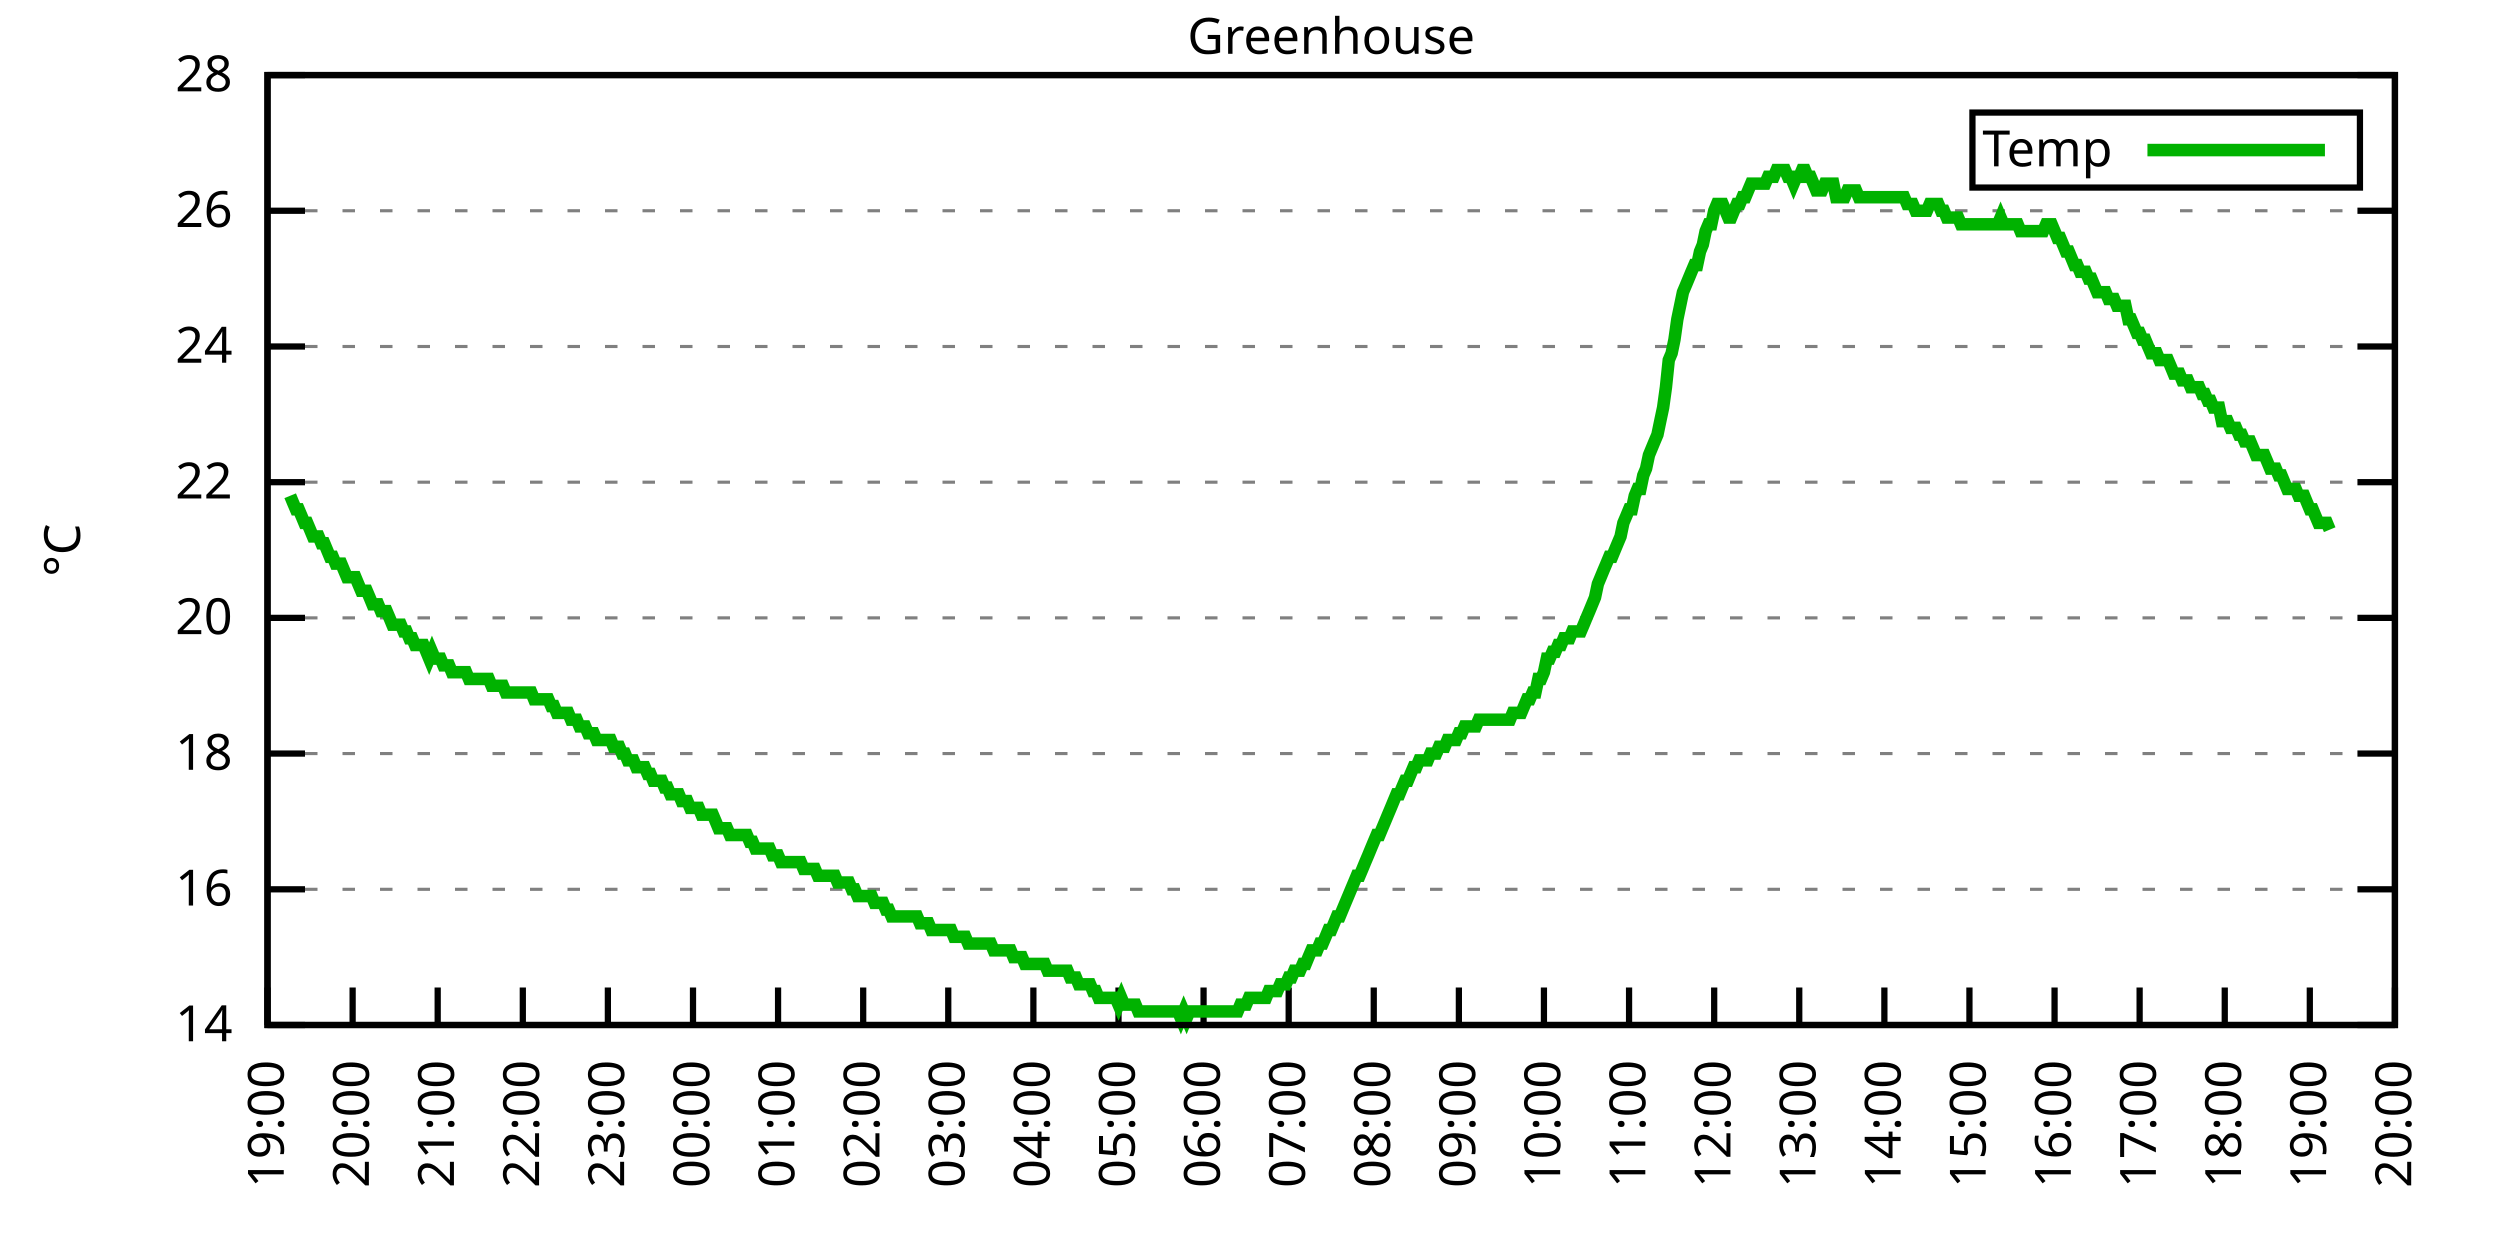
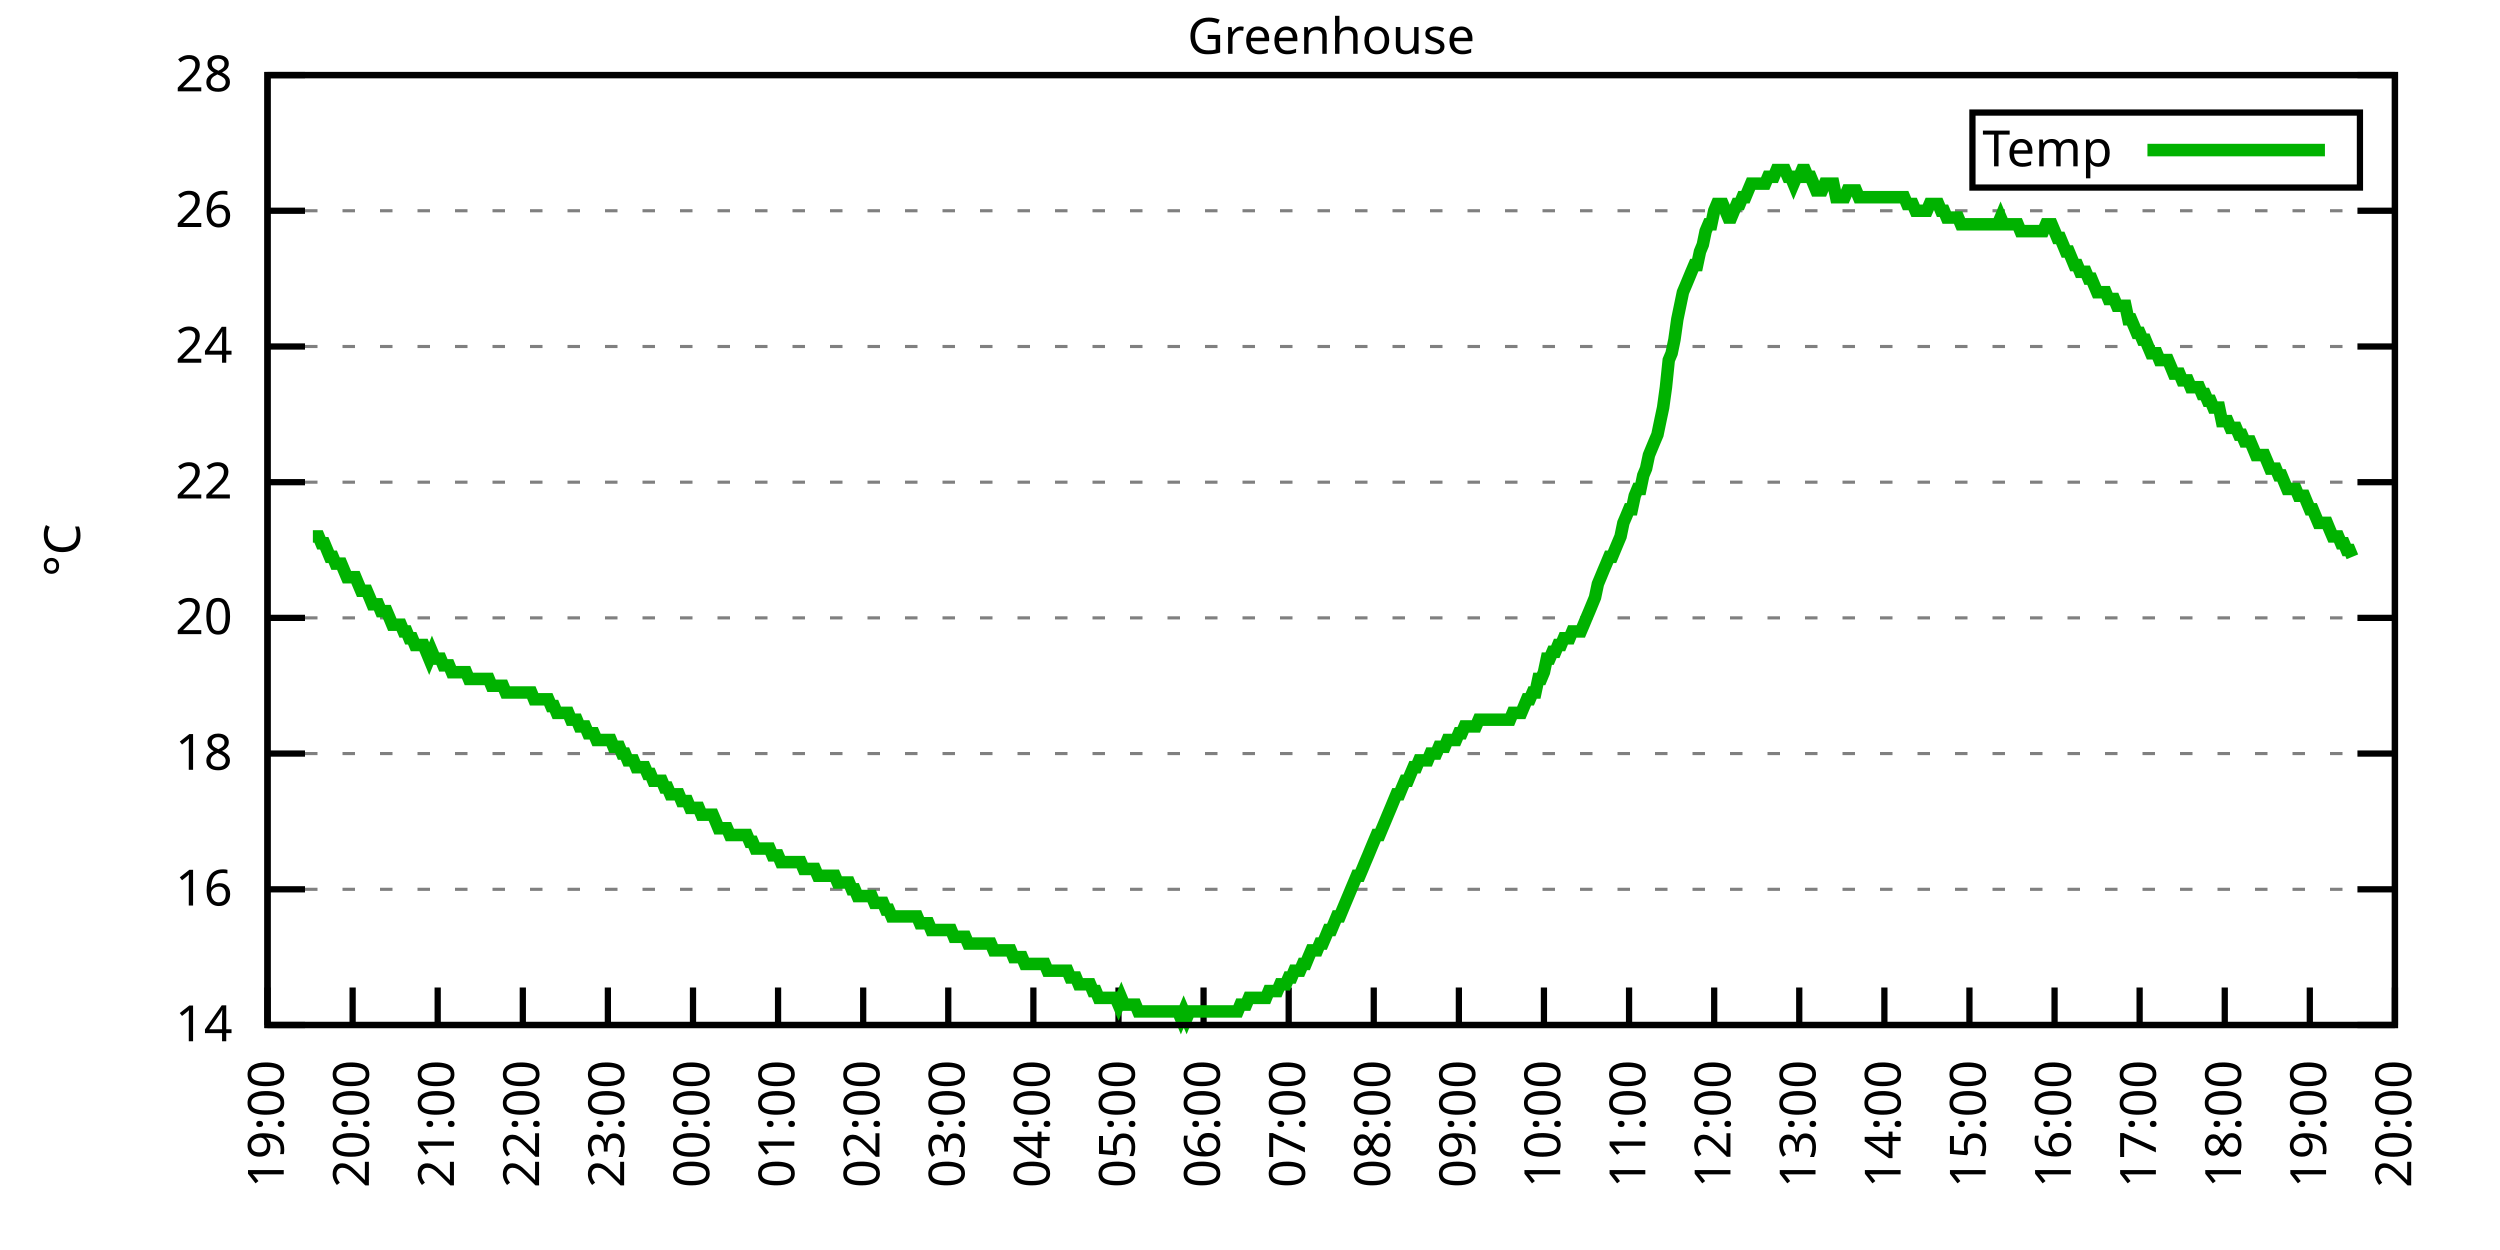
<svg xmlns="http://www.w3.org/2000/svg" xmlns:xlink="http://www.w3.org/1999/xlink" width="400" height="200" viewBox="0 0 400 200">
  <g id="gnuplot_canvas">
    <rect x="0" y="0" width="400" height="200" fill="none" />
    <defs>
      <circle id="gpDot" r="0.5" stroke-width="0.5" stroke="currentColor" />
      <path id="gpPt0" stroke-width="0.333" stroke="currentColor" d="M-1,0 h2 M0,-1 v2" />
      <path id="gpPt1" stroke-width="0.333" stroke="currentColor" d="M-1,-1 L1,1 M1,-1 L-1,1" />
      <path id="gpPt2" stroke-width="0.333" stroke="currentColor" d="M-1,0 L1,0 M0,-1 L0,1 M-1,-1 L1,1 M-1,1 L1,-1" />
      <rect id="gpPt3" stroke-width="0.333" stroke="currentColor" x="-1" y="-1" width="2" height="2" />
      <rect id="gpPt4" stroke-width="0.333" stroke="currentColor" fill="currentColor" x="-1" y="-1" width="2" height="2" />
      <circle id="gpPt5" stroke-width="0.333" stroke="currentColor" cx="0" cy="0" r="1" />
      <use xlink:href="#gpPt5" id="gpPt6" fill="currentColor" stroke="none" />
      <path id="gpPt7" stroke-width="0.333" stroke="currentColor" d="M0,-1.33 L-1.33,0.67 L1.33,0.67 z" />
      <use xlink:href="#gpPt7" id="gpPt8" fill="currentColor" stroke="none" />
      <use xlink:href="#gpPt7" id="gpPt9" stroke="currentColor" transform="rotate(180)" />
      <use xlink:href="#gpPt9" id="gpPt10" fill="currentColor" stroke="none" />
      <use xlink:href="#gpPt3" id="gpPt11" stroke="currentColor" transform="rotate(45)" />
      <use xlink:href="#gpPt11" id="gpPt12" fill="currentColor" stroke="none" />
      <path id="gpPt13" stroke-width="0.333" stroke="currentColor" d="M0,1.330 L1.265,0.411 L0.782,-1.067 L-0.782,-1.076 L-1.265,0.411 z" />
      <use xlink:href="#gpPt13" id="gpPt14" fill="currentColor" stroke="none" />
      <filter id="textbox" filterUnits="objectBoundingBox" x="0" y="0" height="1" width="1">
        <feFlood flood-color="white" flood-opacity="1" result="bgnd" />
        <feComposite in="SourceGraphic" in2="bgnd" operator="atop" />
      </filter>
      <filter id="greybox" filterUnits="objectBoundingBox" x="0" y="0" height="1" width="1">
        <feFlood flood-color="lightgrey" flood-opacity="1" result="grey" />
        <feComposite in="SourceGraphic" in2="grey" operator="atop" />
      </filter>
    </defs>
    <g fill="none" color="white" stroke="currentColor" stroke-width="1.00" stroke-linecap="butt" stroke-linejoin="miter">
</g>
    <g fill="none" color="black" stroke="currentColor" stroke-width="1.00" stroke-linecap="butt" stroke-linejoin="miter">
      <g stroke="none" shape-rendering="crispEdges">
        <polygon fill="rgb(255, 255, 255)" points="42.80,164.00 383.18,164.00 383.18,12.02 42.80,12.02 " />
      </g>
    </g>
    <g fill="none" color="black" stroke="currentColor" stroke-width="1.00" stroke-linecap="butt" stroke-linejoin="miter">
</g>
    <g fill="none" color="black" stroke="black" stroke-width="0.50" stroke-linecap="butt" stroke-linejoin="miter">
</g>
    <g fill="none" color="gray" stroke="currentColor" stroke-width="0.50" stroke-linecap="butt" stroke-linejoin="miter">
      <path stroke="gray" stroke-dasharray="2,4" class="gridline" d="M42.80,164.00 L383.19,164.00  " />
    </g>
    <g fill="none" color="gray" stroke="gray" stroke-width="1.00" stroke-linecap="butt" stroke-linejoin="miter">
</g>
    <g fill="none" color="black" stroke="currentColor" stroke-width="1.00" stroke-linecap="butt" stroke-linejoin="miter">
      <path stroke="black" d="M42.80,164.00 L48.80,164.00 M383.19,164.00 L377.19,164.00  " />
      <g transform="translate(37.20,166.60)" stroke="none" fill="black" font-family="Sans" font-size="8.00" text-anchor="end">
        <text>
          <tspan font-family="Sans"> 14</tspan>
        </text>
      </g>
    </g>
    <g fill="none" color="black" stroke="currentColor" stroke-width="1.00" stroke-linecap="butt" stroke-linejoin="miter">
</g>
    <g fill="none" color="black" stroke="black" stroke-width="0.50" stroke-linecap="butt" stroke-linejoin="miter">
</g>
    <g fill="none" color="gray" stroke="currentColor" stroke-width="0.50" stroke-linecap="butt" stroke-linejoin="miter">
      <path stroke="gray" stroke-dasharray="2,4" class="gridline" d="M42.80,142.29 L383.19,142.29  " />
    </g>
    <g fill="none" color="gray" stroke="gray" stroke-width="1.00" stroke-linecap="butt" stroke-linejoin="miter">
</g>
    <g fill="none" color="black" stroke="currentColor" stroke-width="1.00" stroke-linecap="butt" stroke-linejoin="miter">
      <path stroke="black" d="M42.80,142.29 L48.80,142.29 M383.19,142.29 L377.19,142.29  " />
      <g transform="translate(37.20,144.89)" stroke="none" fill="black" font-family="Sans" font-size="8.00" text-anchor="end">
        <text>
          <tspan font-family="Sans"> 16</tspan>
        </text>
      </g>
    </g>
    <g fill="none" color="black" stroke="currentColor" stroke-width="1.00" stroke-linecap="butt" stroke-linejoin="miter">
</g>
    <g fill="none" color="black" stroke="black" stroke-width="0.50" stroke-linecap="butt" stroke-linejoin="miter">
</g>
    <g fill="none" color="gray" stroke="currentColor" stroke-width="0.50" stroke-linecap="butt" stroke-linejoin="miter">
      <path stroke="gray" stroke-dasharray="2,4" class="gridline" d="M42.80,120.57 L383.19,120.57  " />
    </g>
    <g fill="none" color="gray" stroke="gray" stroke-width="1.00" stroke-linecap="butt" stroke-linejoin="miter">
</g>
    <g fill="none" color="black" stroke="currentColor" stroke-width="1.00" stroke-linecap="butt" stroke-linejoin="miter">
      <path stroke="black" d="M42.80,120.57 L48.80,120.57 M383.19,120.57 L377.19,120.57  " />
      <g transform="translate(37.20,123.17)" stroke="none" fill="black" font-family="Sans" font-size="8.00" text-anchor="end">
        <text>
          <tspan font-family="Sans"> 18</tspan>
        </text>
      </g>
    </g>
    <g fill="none" color="black" stroke="currentColor" stroke-width="1.00" stroke-linecap="butt" stroke-linejoin="miter">
</g>
    <g fill="none" color="black" stroke="black" stroke-width="0.50" stroke-linecap="butt" stroke-linejoin="miter">
</g>
    <g fill="none" color="gray" stroke="currentColor" stroke-width="0.50" stroke-linecap="butt" stroke-linejoin="miter">
      <path stroke="gray" stroke-dasharray="2,4" class="gridline" d="M42.80,98.86 L383.19,98.86  " />
    </g>
    <g fill="none" color="gray" stroke="gray" stroke-width="1.00" stroke-linecap="butt" stroke-linejoin="miter">
</g>
    <g fill="none" color="black" stroke="currentColor" stroke-width="1.00" stroke-linecap="butt" stroke-linejoin="miter">
      <path stroke="black" d="M42.80,98.86 L48.80,98.86 M383.19,98.86 L377.19,98.86  " />
      <g transform="translate(37.20,101.46)" stroke="none" fill="black" font-family="Sans" font-size="8.00" text-anchor="end">
        <text>
          <tspan font-family="Sans"> 20</tspan>
        </text>
      </g>
    </g>
    <g fill="none" color="black" stroke="currentColor" stroke-width="1.00" stroke-linecap="butt" stroke-linejoin="miter">
</g>
    <g fill="none" color="black" stroke="black" stroke-width="0.50" stroke-linecap="butt" stroke-linejoin="miter">
</g>
    <g fill="none" color="gray" stroke="currentColor" stroke-width="0.50" stroke-linecap="butt" stroke-linejoin="miter">
      <path stroke="gray" stroke-dasharray="2,4" class="gridline" d="M42.80,77.15 L383.19,77.15  " />
    </g>
    <g fill="none" color="gray" stroke="gray" stroke-width="1.00" stroke-linecap="butt" stroke-linejoin="miter">
</g>
    <g fill="none" color="black" stroke="currentColor" stroke-width="1.00" stroke-linecap="butt" stroke-linejoin="miter">
      <path stroke="black" d="M42.80,77.15 L48.80,77.15 M383.19,77.15 L377.19,77.15  " />
      <g transform="translate(37.20,79.75)" stroke="none" fill="black" font-family="Sans" font-size="8.00" text-anchor="end">
        <text>
          <tspan font-family="Sans"> 22</tspan>
        </text>
      </g>
    </g>
    <g fill="none" color="black" stroke="currentColor" stroke-width="1.00" stroke-linecap="butt" stroke-linejoin="miter">
</g>
    <g fill="none" color="black" stroke="black" stroke-width="0.50" stroke-linecap="butt" stroke-linejoin="miter">
</g>
    <g fill="none" color="gray" stroke="currentColor" stroke-width="0.50" stroke-linecap="butt" stroke-linejoin="miter">
      <path stroke="gray" stroke-dasharray="2,4" class="gridline" d="M42.80,55.44 L383.19,55.44  " />
    </g>
    <g fill="none" color="gray" stroke="gray" stroke-width="1.00" stroke-linecap="butt" stroke-linejoin="miter">
</g>
    <g fill="none" color="black" stroke="currentColor" stroke-width="1.00" stroke-linecap="butt" stroke-linejoin="miter">
      <path stroke="black" d="M42.80,55.44 L48.80,55.44 M383.19,55.44 L377.19,55.44  " />
      <g transform="translate(37.20,58.04)" stroke="none" fill="black" font-family="Sans" font-size="8.00" text-anchor="end">
        <text>
          <tspan font-family="Sans"> 24</tspan>
        </text>
      </g>
    </g>
    <g fill="none" color="black" stroke="currentColor" stroke-width="1.00" stroke-linecap="butt" stroke-linejoin="miter">
</g>
    <g fill="none" color="black" stroke="black" stroke-width="0.50" stroke-linecap="butt" stroke-linejoin="miter">
</g>
    <g fill="none" color="gray" stroke="currentColor" stroke-width="0.50" stroke-linecap="butt" stroke-linejoin="miter">
      <path stroke="gray" stroke-dasharray="2,4" class="gridline" d="M42.80,33.72 L383.19,33.72  " />
    </g>
    <g fill="none" color="gray" stroke="gray" stroke-width="1.00" stroke-linecap="butt" stroke-linejoin="miter">
</g>
    <g fill="none" color="black" stroke="currentColor" stroke-width="1.00" stroke-linecap="butt" stroke-linejoin="miter">
      <path stroke="black" d="M42.80,33.72 L48.80,33.72 M383.19,33.72 L377.19,33.72  " />
      <g transform="translate(37.20,36.32)" stroke="none" fill="black" font-family="Sans" font-size="8.00" text-anchor="end">
        <text>
          <tspan font-family="Sans"> 26</tspan>
        </text>
      </g>
    </g>
    <g fill="none" color="black" stroke="currentColor" stroke-width="1.00" stroke-linecap="butt" stroke-linejoin="miter">
</g>
    <g fill="none" color="black" stroke="black" stroke-width="0.50" stroke-linecap="butt" stroke-linejoin="miter">
</g>
    <g fill="none" color="gray" stroke="currentColor" stroke-width="0.50" stroke-linecap="butt" stroke-linejoin="miter">
      <path stroke="gray" stroke-dasharray="2,4" class="gridline" d="M42.80,12.01 L383.19,12.01  " />
    </g>
    <g fill="none" color="gray" stroke="gray" stroke-width="1.00" stroke-linecap="butt" stroke-linejoin="miter">
</g>
    <g fill="none" color="black" stroke="currentColor" stroke-width="1.00" stroke-linecap="butt" stroke-linejoin="miter">
      <path stroke="black" d="M42.80,12.01 L48.80,12.01 M383.19,12.01 L377.19,12.01  " />
      <g transform="translate(37.20,14.61)" stroke="none" fill="black" font-family="Sans" font-size="8.00" text-anchor="end">
        <text>
          <tspan font-family="Sans"> 28</tspan>
        </text>
      </g>
    </g>
    <g fill="none" color="black" stroke="currentColor" stroke-width="1.00" stroke-linecap="butt" stroke-linejoin="miter">
      <path stroke="black" d="M42.80,164.00 L42.80,158.00  " />
      <g transform="translate(45.40,169.60) rotate(270.00)" stroke="none" fill="black" font-family="Sans" font-size="8.00" text-anchor="end">
        <text>
          <tspan font-family="Sans">19:00</tspan>
        </text>
      </g>
    </g>
    <g fill="none" color="black" stroke="currentColor" stroke-width="1.00" stroke-linecap="butt" stroke-linejoin="miter">
      <path stroke="black" d="M56.42,164.00 L56.42,158.00  " />
      <g transform="translate(59.02,169.60) rotate(270.00)" stroke="none" fill="black" font-family="Sans" font-size="8.00" text-anchor="end">
        <text>
          <tspan font-family="Sans">20:00</tspan>
        </text>
      </g>
    </g>
    <g fill="none" color="black" stroke="currentColor" stroke-width="1.00" stroke-linecap="butt" stroke-linejoin="miter">
      <path stroke="black" d="M70.03,164.00 L70.03,158.00  " />
      <g transform="translate(72.63,169.60) rotate(270.00)" stroke="none" fill="black" font-family="Sans" font-size="8.00" text-anchor="end">
        <text>
          <tspan font-family="Sans">21:00</tspan>
        </text>
      </g>
    </g>
    <g fill="none" color="black" stroke="currentColor" stroke-width="1.00" stroke-linecap="butt" stroke-linejoin="miter">
      <path stroke="black" d="M83.65,164.00 L83.65,158.00  " />
      <g transform="translate(86.25,169.60) rotate(270.00)" stroke="none" fill="black" font-family="Sans" font-size="8.00" text-anchor="end">
        <text>
          <tspan font-family="Sans">22:00</tspan>
        </text>
      </g>
    </g>
    <g fill="none" color="black" stroke="currentColor" stroke-width="1.00" stroke-linecap="butt" stroke-linejoin="miter">
      <path stroke="black" d="M97.26,164.00 L97.26,158.00  " />
      <g transform="translate(99.86,169.60) rotate(270.00)" stroke="none" fill="black" font-family="Sans" font-size="8.00" text-anchor="end">
        <text>
          <tspan font-family="Sans">23:00</tspan>
        </text>
      </g>
    </g>
    <g fill="none" color="black" stroke="currentColor" stroke-width="1.00" stroke-linecap="butt" stroke-linejoin="miter">
      <path stroke="black" d="M110.88,164.00 L110.88,158.00  " />
      <g transform="translate(113.48,169.60) rotate(270.00)" stroke="none" fill="black" font-family="Sans" font-size="8.00" text-anchor="end">
        <text>
          <tspan font-family="Sans">00:00</tspan>
        </text>
      </g>
    </g>
    <g fill="none" color="black" stroke="currentColor" stroke-width="1.00" stroke-linecap="butt" stroke-linejoin="miter">
      <path stroke="black" d="M124.49,164.00 L124.49,158.00  " />
      <g transform="translate(127.09,169.60) rotate(270.00)" stroke="none" fill="black" font-family="Sans" font-size="8.00" text-anchor="end">
        <text>
          <tspan font-family="Sans">01:00</tspan>
        </text>
      </g>
    </g>
    <g fill="none" color="black" stroke="currentColor" stroke-width="1.00" stroke-linecap="butt" stroke-linejoin="miter">
      <path stroke="black" d="M138.11,164.00 L138.11,158.00  " />
      <g transform="translate(140.71,169.60) rotate(270.00)" stroke="none" fill="black" font-family="Sans" font-size="8.00" text-anchor="end">
        <text>
          <tspan font-family="Sans">02:00</tspan>
        </text>
      </g>
    </g>
    <g fill="none" color="black" stroke="currentColor" stroke-width="1.00" stroke-linecap="butt" stroke-linejoin="miter">
      <path stroke="black" d="M151.72,164.00 L151.72,158.00  " />
      <g transform="translate(154.32,169.60) rotate(270.00)" stroke="none" fill="black" font-family="Sans" font-size="8.00" text-anchor="end">
        <text>
          <tspan font-family="Sans">03:00</tspan>
        </text>
      </g>
    </g>
    <g fill="none" color="black" stroke="currentColor" stroke-width="1.00" stroke-linecap="butt" stroke-linejoin="miter">
      <path stroke="black" d="M165.34,164.00 L165.34,158.00  " />
      <g transform="translate(167.94,169.60) rotate(270.00)" stroke="none" fill="black" font-family="Sans" font-size="8.00" text-anchor="end">
        <text>
          <tspan font-family="Sans">04:00</tspan>
        </text>
      </g>
    </g>
    <g fill="none" color="black" stroke="currentColor" stroke-width="1.00" stroke-linecap="butt" stroke-linejoin="miter">
      <path stroke="black" d="M178.96,164.00 L178.96,158.00  " />
      <g transform="translate(181.56,169.60) rotate(270.00)" stroke="none" fill="black" font-family="Sans" font-size="8.00" text-anchor="end">
        <text>
          <tspan font-family="Sans">05:00</tspan>
        </text>
      </g>
    </g>
    <g fill="none" color="black" stroke="currentColor" stroke-width="1.00" stroke-linecap="butt" stroke-linejoin="miter">
      <path stroke="black" d="M192.57,164.00 L192.57,158.00  " />
      <g transform="translate(195.17,169.60) rotate(270.00)" stroke="none" fill="black" font-family="Sans" font-size="8.00" text-anchor="end">
        <text>
          <tspan font-family="Sans">06:00</tspan>
        </text>
      </g>
    </g>
    <g fill="none" color="black" stroke="currentColor" stroke-width="1.00" stroke-linecap="butt" stroke-linejoin="miter">
      <path stroke="black" d="M206.19,164.00 L206.19,158.00  " />
      <g transform="translate(208.79,169.60) rotate(270.00)" stroke="none" fill="black" font-family="Sans" font-size="8.00" text-anchor="end">
        <text>
          <tspan font-family="Sans">07:00</tspan>
        </text>
      </g>
    </g>
    <g fill="none" color="black" stroke="currentColor" stroke-width="1.00" stroke-linecap="butt" stroke-linejoin="miter">
      <path stroke="black" d="M219.80,164.00 L219.80,158.00  " />
      <g transform="translate(222.40,169.60) rotate(270.00)" stroke="none" fill="black" font-family="Sans" font-size="8.00" text-anchor="end">
        <text>
          <tspan font-family="Sans">08:00</tspan>
        </text>
      </g>
    </g>
    <g fill="none" color="black" stroke="currentColor" stroke-width="1.00" stroke-linecap="butt" stroke-linejoin="miter">
      <path stroke="black" d="M233.42,164.00 L233.42,158.00  " />
      <g transform="translate(236.02,169.60) rotate(270.00)" stroke="none" fill="black" font-family="Sans" font-size="8.00" text-anchor="end">
        <text>
          <tspan font-family="Sans">09:00</tspan>
        </text>
      </g>
    </g>
    <g fill="none" color="black" stroke="currentColor" stroke-width="1.00" stroke-linecap="butt" stroke-linejoin="miter">
      <path stroke="black" d="M247.03,164.00 L247.03,158.00  " />
      <g transform="translate(249.63,169.60) rotate(270.00)" stroke="none" fill="black" font-family="Sans" font-size="8.00" text-anchor="end">
        <text>
          <tspan font-family="Sans">10:00</tspan>
        </text>
      </g>
    </g>
    <g fill="none" color="black" stroke="currentColor" stroke-width="1.00" stroke-linecap="butt" stroke-linejoin="miter">
      <path stroke="black" d="M260.65,164.00 L260.65,158.00  " />
      <g transform="translate(263.25,169.60) rotate(270.00)" stroke="none" fill="black" font-family="Sans" font-size="8.00" text-anchor="end">
        <text>
          <tspan font-family="Sans">11:00</tspan>
        </text>
      </g>
    </g>
    <g fill="none" color="black" stroke="currentColor" stroke-width="1.00" stroke-linecap="butt" stroke-linejoin="miter">
      <path stroke="black" d="M274.27,164.00 L274.27,158.00  " />
      <g transform="translate(276.87,169.60) rotate(270.00)" stroke="none" fill="black" font-family="Sans" font-size="8.00" text-anchor="end">
        <text>
          <tspan font-family="Sans">12:00</tspan>
        </text>
      </g>
    </g>
    <g fill="none" color="black" stroke="currentColor" stroke-width="1.00" stroke-linecap="butt" stroke-linejoin="miter">
      <path stroke="black" d="M287.88,164.00 L287.88,158.00  " />
      <g transform="translate(290.48,169.60) rotate(270.00)" stroke="none" fill="black" font-family="Sans" font-size="8.00" text-anchor="end">
        <text>
          <tspan font-family="Sans">13:00</tspan>
        </text>
      </g>
    </g>
    <g fill="none" color="black" stroke="currentColor" stroke-width="1.00" stroke-linecap="butt" stroke-linejoin="miter">
      <path stroke="black" d="M301.50,164.00 L301.50,158.00  " />
      <g transform="translate(304.10,169.60) rotate(270.00)" stroke="none" fill="black" font-family="Sans" font-size="8.00" text-anchor="end">
        <text>
          <tspan font-family="Sans">14:00</tspan>
        </text>
      </g>
    </g>
    <g fill="none" color="black" stroke="currentColor" stroke-width="1.00" stroke-linecap="butt" stroke-linejoin="miter">
      <path stroke="black" d="M315.11,164.00 L315.11,158.00  " />
      <g transform="translate(317.71,169.60) rotate(270.00)" stroke="none" fill="black" font-family="Sans" font-size="8.00" text-anchor="end">
        <text>
          <tspan font-family="Sans">15:00</tspan>
        </text>
      </g>
    </g>
    <g fill="none" color="black" stroke="currentColor" stroke-width="1.00" stroke-linecap="butt" stroke-linejoin="miter">
      <path stroke="black" d="M328.73,164.00 L328.73,158.00  " />
      <g transform="translate(331.33,169.60) rotate(270.00)" stroke="none" fill="black" font-family="Sans" font-size="8.00" text-anchor="end">
        <text>
          <tspan font-family="Sans">16:00</tspan>
        </text>
      </g>
    </g>
    <g fill="none" color="black" stroke="currentColor" stroke-width="1.00" stroke-linecap="butt" stroke-linejoin="miter">
      <path stroke="black" d="M342.34,164.00 L342.34,158.00  " />
      <g transform="translate(344.94,169.60) rotate(270.00)" stroke="none" fill="black" font-family="Sans" font-size="8.00" text-anchor="end">
        <text>
          <tspan font-family="Sans">17:00</tspan>
        </text>
      </g>
    </g>
    <g fill="none" color="black" stroke="currentColor" stroke-width="1.00" stroke-linecap="butt" stroke-linejoin="miter">
      <path stroke="black" d="M355.96,164.00 L355.96,158.00  " />
      <g transform="translate(358.56,169.60) rotate(270.00)" stroke="none" fill="black" font-family="Sans" font-size="8.00" text-anchor="end">
        <text>
          <tspan font-family="Sans">18:00</tspan>
        </text>
      </g>
    </g>
    <g fill="none" color="black" stroke="currentColor" stroke-width="1.00" stroke-linecap="butt" stroke-linejoin="miter">
      <path stroke="black" d="M369.57,164.00 L369.57,158.00  " />
      <g transform="translate(372.17,169.60) rotate(270.00)" stroke="none" fill="black" font-family="Sans" font-size="8.00" text-anchor="end">
        <text>
          <tspan font-family="Sans">19:00</tspan>
        </text>
      </g>
    </g>
    <g fill="none" color="black" stroke="currentColor" stroke-width="1.00" stroke-linecap="butt" stroke-linejoin="miter">
      <path stroke="black" d="M383.19,164.00 L383.19,158.00  " />
      <g transform="translate(385.79,169.60) rotate(270.00)" stroke="none" fill="black" font-family="Sans" font-size="8.00" text-anchor="end">
        <text>
          <tspan font-family="Sans">20:00</tspan>
        </text>
      </g>
    </g>
    <g fill="none" color="black" stroke="currentColor" stroke-width="1.00" stroke-linecap="butt" stroke-linejoin="miter">
</g>
    <g fill="none" color="black" stroke="currentColor" stroke-width="1.00" stroke-linecap="butt" stroke-linejoin="miter">
      <path stroke="black" d="M42.80,12.01 L42.80,164.00 L383.19,164.00 L383.19,12.01 L42.80,12.01 Z  " />
    </g>
    <g fill="none" color="black" stroke="currentColor" stroke-width="1.00" stroke-linecap="butt" stroke-linejoin="miter">
</g>
    <g fill="none" color="black" stroke="currentColor" stroke-width="1.00" stroke-linecap="butt" stroke-linejoin="miter">
      <path stroke="black" d="M315.59,30.01 L315.59,18.01 L377.59,18.01 L377.59,30.01 L315.59,30.01 Z  " />
    </g>
    <g id="Greenhouse_plot_1">
      <g fill="none" color="white" stroke="black" stroke-width="2.00" stroke-linecap="butt" stroke-linejoin="miter">
</g>
      <g fill="none" color="black" stroke="currentColor" stroke-width="2.00" stroke-linecap="butt" stroke-linejoin="miter">
        <g transform="translate(337.99,26.61)" stroke="none" fill="black" font-family="Sans" font-size="8.00" text-anchor="end">
          <text>
            <tspan font-family="Sans">Temp</tspan>
          </text>
        </g>
      </g>
      <g fill="none" color="black" stroke="currentColor" stroke-width="2.00" stroke-linecap="butt" stroke-linejoin="miter">
-         <path stroke="rgb(  0, 178,   0)" d="M343.59,24.01 L371.99,24.01 M46.43,79.32 L46.88,80.41 L47.34,81.49 L47.79,81.49 L48.25,82.58 L48.70,83.66   L49.15,83.66 L49.61,84.75 L50.06,85.83 L50.52,85.83 L50.97,85.83 L51.42,86.92 L51.88,86.92 L52.33,88.00   L52.78,89.09 L53.24,89.09 L53.69,90.18 L54.15,90.18 L54.60,90.18 L55.05,91.26 L55.51,92.35 L55.96,92.35   L56.42,92.35 L56.87,92.35 L57.32,93.43 L57.78,94.52 L58.23,94.52 L58.68,94.52 L59.14,95.60 L59.59,96.69   L60.05,96.69 L60.50,96.69 L60.95,97.78 L61.41,97.78 L61.86,97.78 L62.32,98.86 L62.77,99.95 L63.22,99.95   L63.68,99.95 L64.13,99.95 L64.58,101.03 L65.04,101.03 L65.49,102.12 L65.95,102.12 L66.40,103.20 L66.85,103.20   L67.31,103.20 L67.76,103.20 L68.22,104.29 L68.67,105.38 L69.12,104.29 L69.58,105.38 L70.03,105.38 L70.49,105.38   L70.94,106.46 L71.39,106.46 L71.85,106.46 L72.30,107.55 L72.75,107.55 L73.21,107.55 L73.66,107.55 L74.12,107.55   L74.57,107.55 L75.02,108.63 L75.48,108.63 L75.93,108.63 L76.39,108.63 L76.84,108.63 L77.29,108.63 L77.75,108.63   L78.20,108.63 L78.65,109.72 L79.11,109.72 L79.56,109.72 L80.02,109.72 L80.47,109.72 L80.92,110.80 L81.38,110.80   L81.83,110.80 L82.29,110.80 L82.74,110.80 L83.19,110.80 L83.65,110.80 L84.10,110.80 L84.55,110.80 L85.01,110.80   L85.46,111.89 L85.92,111.89 L86.37,111.89 L86.82,111.89 L87.28,111.89 L87.73,111.89 L88.19,112.97 L88.64,112.97   L89.09,114.06 L89.55,114.06 L90.00,114.06 L90.45,114.06 L90.91,114.06 L91.36,115.15 L91.82,115.15 L92.27,115.15   L92.72,116.23 L93.18,116.23 L93.63,116.23 L94.09,117.32 L94.54,117.32 L94.99,117.32 L95.45,118.40 L95.90,118.40   L96.35,118.40 L96.81,118.40 L97.26,118.40 L97.72,118.40 L98.17,119.49 L98.62,119.49 L99.08,119.49 L99.53,120.57   L99.99,120.57 L100.44,121.66 L100.89,121.66 L101.35,121.66 L101.80,122.75 L102.25,122.75 L102.71,122.75 L103.16,122.75   L103.62,123.83 L104.07,123.83 L104.52,124.92 L104.98,124.92 L105.43,124.92 L105.89,124.92 L106.34,126.00 L106.79,126.00   L107.25,127.09 L107.70,127.09 L108.15,127.09 L108.61,127.09 L109.06,128.17 L109.52,128.17 L109.97,128.17 L110.42,129.26   L110.88,129.26 L111.33,129.26 L111.79,129.26 L112.24,130.35 L112.69,130.35 L113.15,130.35 L113.60,130.35 L114.05,130.35   L114.51,131.43 L114.96,132.52 L115.42,132.52 L115.87,132.52 L116.32,132.52 L116.78,133.60 L117.23,133.60 L117.69,133.60   L118.14,133.60 L118.59,133.60 L119.05,133.60 L119.50,133.60 L119.96,134.69 L120.41,134.69 L120.86,135.77 L121.32,135.77   L121.77,135.77 L122.22,135.77 L122.68,135.77 L123.13,135.77 L123.59,136.86 L124.04,136.86 L124.49,136.86 L124.95,137.94   L125.40,137.94 L125.86,137.94 L126.31,137.94 L126.76,137.94 L127.22,137.94 L127.67,137.94 L128.12,137.94 L128.58,139.03   L129.03,139.03 L129.49,139.03 L129.94,139.03 L130.39,139.03 L130.85,140.12 L131.30,140.12 L131.76,140.12 L132.21,140.12   L132.66,140.12 L133.12,140.12 L133.57,140.12 L134.02,141.20 L134.48,141.20 L134.93,141.20 L135.39,141.20 L135.84,141.20   L136.29,142.29 L136.75,142.29 L137.20,143.37 L137.66,143.37 L138.11,143.37 L138.56,143.37 L139.02,143.37 L139.47,143.37   L139.92,144.46 L140.38,144.46 L140.83,144.46 L141.29,144.46 L141.74,145.54 L142.19,145.54 L142.65,146.63 L143.10,146.63   L143.56,146.63 L144.01,146.63 L144.46,146.63 L144.92,146.63 L145.37,146.63 L145.82,146.63 L146.28,146.63 L146.73,146.63   L147.19,147.72 L147.64,147.72 L148.09,147.72 L148.55,147.72 L149.00,148.80 L149.46,148.80 L149.91,148.80 L150.36,148.80   L150.82,148.80 L151.27,148.80 L151.72,148.80 L152.18,148.80 L152.63,149.89 L153.09,149.89 L153.54,149.89 L153.99,149.89   L154.45,149.89 L154.90,150.97 L155.36,150.97 L155.81,150.97 L156.26,150.97 L156.72,150.97 L157.17,150.97 L157.62,150.97   L158.08,150.97 L158.53,150.97 L158.99,152.06 L159.44,152.06 L159.89,152.06 L160.35,152.06 L160.80,152.06 L161.26,152.06   L161.71,152.06 L162.16,153.14 L162.62,153.14 L163.07,153.14 L163.52,153.14 L163.98,154.23 L164.43,154.23 L164.89,154.23   L165.34,154.23 L165.79,154.23 L166.25,154.23 L166.70,154.23 L167.16,154.23 L167.61,155.31 L168.06,155.31 L168.52,155.31   L168.97,155.31 L169.43,155.31 L169.88,155.31 L170.33,155.31 L170.79,155.31 L171.24,156.40 L171.69,156.40 L172.15,156.40   L172.60,157.49 L173.06,157.49 L173.51,157.49 L173.96,157.49 L174.42,157.49 L174.87,158.57 L175.33,158.57 L175.78,159.66   L176.23,159.66 L176.69,159.66 L177.14,159.66 L177.59,159.66 L178.05,159.66 L178.50,159.66 L178.96,160.74 L179.41,159.66   L179.86,160.74 L180.32,160.74 L180.77,160.74 L181.23,160.74 L181.68,160.74 L182.13,161.83 L182.59,161.83 L183.04,161.83   L183.49,161.83 L183.95,161.83 L184.40,161.83 L184.86,161.83 L185.31,161.83 L185.76,161.83 L186.22,161.83 L186.67,161.83   L187.13,161.83 L187.58,161.83 L188.03,161.83 L188.49,161.83 L188.94,162.91 L189.39,161.83 L189.85,162.91 L190.30,161.83   L190.76,161.83 L191.21,161.83 L191.66,161.83 L192.12,161.83 L192.57,161.83 L193.03,161.83 L193.48,161.83 L193.93,161.83   L194.39,161.83 L194.84,161.83 L195.29,161.83 L195.75,161.83 L196.20,161.83 L196.66,161.83 L197.11,161.83 L197.56,161.83   L198.02,161.83 L198.47,160.74 L198.93,160.74 L199.38,160.74 L199.83,159.66 L200.29,159.66 L200.74,159.66 L201.19,159.66   L201.65,159.66 L202.10,159.66 L202.56,159.66 L203.01,158.57 L203.46,158.57 L203.92,158.57 L204.37,158.57 L204.83,157.49   L205.28,157.49 L205.73,157.49 L206.19,156.40 L206.64,156.40 L207.09,155.31 L207.55,155.31 L208.00,155.31 L208.46,154.23   L208.91,154.23 L209.36,153.14 L209.82,152.06 L210.27,152.06 L210.73,152.06 L211.18,150.97 L211.63,150.97 L212.09,149.89   L212.54,148.80 L213.00,148.80 L213.45,147.72 L213.90,146.63 L214.36,146.63 L214.81,145.54 L215.26,144.46 L215.72,143.37   L216.17,142.29 L216.63,141.20 L217.08,140.12 L217.53,140.12 L217.99,139.03 L218.44,137.94 L218.90,136.86 L219.35,135.77   L219.80,134.69 L220.26,133.60 L220.71,133.60 L221.16,132.52 L221.62,131.43 L222.07,130.35 L222.53,129.26 L222.98,128.17   L223.43,127.09 L223.89,127.09 L224.34,126.00 L224.80,124.92 L225.25,124.92 L225.70,123.83 L226.16,122.75 L226.61,122.75   L227.06,121.66 L227.52,121.66 L227.97,121.66 L228.43,121.66 L228.88,120.57 L229.33,120.57 L229.79,120.57 L230.24,119.49   L230.70,119.49 L231.15,119.49 L231.60,118.40 L232.06,118.40 L232.51,118.40 L232.96,118.40 L233.42,117.32 L233.87,117.32   L234.33,116.23 L234.78,116.23 L235.23,116.23 L235.69,116.23 L236.14,116.23 L236.60,115.15 L237.05,115.15 L237.50,115.15   L237.96,115.15 L238.41,115.15 L238.86,115.15 L239.32,115.15 L239.77,115.15 L240.23,115.15 L240.68,115.15 L241.13,115.15   L241.59,115.15 L242.04,114.06 L242.50,114.06 L242.95,114.06 L243.40,114.06 L243.86,112.97 L244.31,111.89 L244.76,111.89   L245.22,110.80 L245.67,110.80 L246.13,108.63 L246.58,108.63 L247.03,107.55 L247.49,105.38 L247.94,105.38 L248.40,104.29   L248.85,104.29 L249.30,103.20 L249.76,103.20 L250.21,102.12 L250.66,102.12 L251.12,102.12 L251.57,101.03 L252.03,101.03   L252.48,101.03 L252.93,101.03 L253.39,99.95 L253.84,98.86 L254.30,97.78 L254.75,96.69 L255.20,95.60 L255.66,93.43   L256.11,92.35 L256.56,91.26 L257.02,90.18 L257.47,89.09 L257.93,89.09 L258.38,88.00 L258.83,86.92 L259.29,85.83   L259.74,83.66 L260.20,82.58 L260.65,81.49 L261.10,81.49 L261.56,79.32 L262.01,78.23 L262.47,78.23 L262.92,76.06   L263.37,74.98 L263.83,72.81 L264.28,71.72 L264.73,70.63 L265.19,69.55 L265.64,67.38 L266.10,65.21 L266.55,61.95   L267.00,57.61 L267.46,56.52 L267.91,54.35 L268.37,51.09 L268.82,48.92 L269.27,46.75 L269.73,45.66 L270.18,44.58   L270.63,43.49 L271.09,42.41 L271.54,42.41 L272.00,40.24 L272.45,39.15 L272.90,36.98 L273.36,35.89 L273.81,35.89   L274.27,33.72 L274.72,32.64 L275.17,32.64 L275.63,32.64 L276.08,33.72 L276.53,34.81 L276.99,34.81 L277.44,33.72   L277.90,32.64 L278.35,32.64 L278.80,31.55 L279.26,31.55 L279.71,30.47 L280.17,29.38 L280.62,29.38 L281.07,29.38   L281.53,29.38 L281.98,29.38 L282.43,29.38 L282.89,28.29 L283.34,28.29 L283.80,28.29 L284.25,27.21 L284.70,27.21   L285.16,27.21 L285.61,27.21 L286.07,28.29 L286.52,28.29 L286.97,29.38 L287.43,28.29 L287.88,28.29 L288.33,27.21   L288.79,27.21 L289.24,28.29 L289.70,28.29 L290.15,29.38 L290.60,30.47 L291.06,30.47 L291.51,30.47 L291.97,29.38   L292.42,29.38 L292.87,29.38 L293.33,29.38 L293.78,31.55 L294.23,31.55 L294.69,31.55 L295.14,31.55 L295.60,30.47   L296.05,30.47 L296.50,30.47 L296.96,30.47 L297.41,31.55 L297.87,31.55 L298.32,31.55 L298.77,31.55 L299.23,31.55   L299.68,31.55 L300.13,31.55 L300.59,31.55 L301.04,31.55 L301.50,31.55 L301.95,31.55 L302.40,31.55 L302.86,31.55   L303.31,31.55 L303.77,31.55 L304.22,31.55 L304.67,31.55 L305.13,32.64 L305.58,32.64 L306.03,32.64 L306.49,33.72   L306.94,33.72 L307.40,33.72 L307.85,33.72 L308.30,33.72 L308.76,32.64 L309.21,32.64 L309.67,32.64 L310.12,32.64   L310.57,33.72 L311.03,33.72 L311.48,34.81 L311.94,34.81 L312.39,34.81 L312.84,34.81 L313.30,34.81 L313.75,35.89   L314.20,35.89 L314.66,35.89 L315.11,35.89 L315.57,35.89 L316.02,35.89 L316.47,35.89 L316.93,35.89 L317.38,35.89   L317.84,35.89 L318.29,35.89 L318.74,35.89 L319.20,35.89 L319.65,35.89 L320.10,34.81 L320.56,35.89 L321.01,35.89   L321.47,35.89 L321.92,35.89 L322.37,35.89 L322.83,35.89 L323.28,36.98 L323.74,36.98 L324.19,36.98 L324.64,36.98   L325.10,36.98 L325.55,36.98 L326.00,36.98 L326.46,36.98 L326.91,36.98 L327.37,35.89 L327.82,35.89 L328.27,35.89   L328.73,36.98 L329.18,38.07 L329.64,38.07 L330.09,39.15 L330.54,40.24 L331.00,40.24 L331.45,41.32 L331.90,42.41   L332.36,42.41 L332.81,43.49 L333.27,43.49 L333.72,43.49 L334.17,44.58 L334.63,44.58 L335.08,45.66 L335.54,46.75   L335.99,46.75 L336.44,46.75 L336.90,46.75 L337.35,47.84 L337.80,47.84 L338.26,47.84 L338.71,48.92 L339.17,48.92   L339.62,48.92 L340.07,48.92 L340.53,51.09 L340.98,51.09 L341.44,52.18 L341.89,53.26 L342.34,53.26 L342.80,54.35   L343.25,54.35 L343.70,55.44 L344.16,56.52 L344.61,56.52 L345.07,56.52 L345.52,57.61 L345.97,57.61 L346.43,57.61   L346.88,57.61 L347.34,58.69 L347.79,59.78 L348.24,59.78 L348.70,59.78 L349.15,60.86 L349.60,60.86 L350.06,60.86   L350.51,61.95 L350.97,61.95 L351.42,61.95 L351.87,61.95 L352.33,63.04 L352.78,63.04 L353.24,64.12 L353.69,64.12   L354.14,65.21 L354.60,65.21 L355.05,65.21 L355.50,67.38 L355.96,67.38 L356.41,67.38 L356.87,68.46 L357.32,68.46   L357.77,68.46 L358.23,69.55 L358.68,69.55 L359.14,70.63 L359.59,70.63 L360.04,70.63 L360.50,71.72 L360.95,72.81   L361.41,72.81 L361.86,72.81 L362.31,72.81 L362.77,73.89 L363.22,74.98 L363.67,74.98 L364.13,74.98 L364.58,76.06   L365.04,76.06 L365.49,77.15 L365.94,78.23 L366.40,78.23 L366.85,78.23 L367.31,78.23 L367.76,79.32 L368.21,79.32   L368.67,79.32 L369.12,80.41 L369.57,81.49 L370.03,81.49 L370.48,82.58 L370.94,83.66 L371.39,83.66 L371.84,83.66   L372.30,83.66 L372.75,84.75  " />
+         <path stroke="rgb(  0, 178,   0)" d="M343.59,24.01 L371.99,24.01 M50.06,85.83 L50.52,85.83 L50.97,85.83 L51.42,86.92 L51.88,86.92 L52.33,88.00   L52.78,89.09 L53.24,89.09 L53.69,90.18 L54.15,90.18 L54.60,90.18 L55.05,91.26 L55.51,92.35 L55.96,92.35   L56.42,92.35 L56.87,92.35 L57.32,93.43 L57.78,94.52 L58.23,94.52 L58.68,94.52 L59.14,95.60 L59.59,96.69   L60.05,96.69 L60.50,96.69 L60.95,97.78 L61.41,97.78 L61.86,97.78 L62.32,98.86 L62.77,99.95 L63.22,99.95   L63.68,99.95 L64.13,99.95 L64.58,101.03 L65.04,101.03 L65.49,102.12 L65.95,102.12 L66.40,103.20 L66.85,103.20   L67.31,103.20 L67.76,103.20 L68.22,104.29 L68.67,105.38 L69.12,104.29 L69.58,105.38 L70.03,105.38 L70.49,105.38   L70.94,106.46 L71.39,106.46 L71.85,106.46 L72.30,107.55 L72.75,107.55 L73.21,107.55 L73.66,107.55 L74.12,107.55   L74.57,107.55 L75.02,108.63 L75.48,108.63 L75.93,108.63 L76.39,108.63 L76.84,108.63 L77.29,108.63 L77.75,108.63   L78.20,108.63 L78.65,109.72 L79.11,109.72 L79.56,109.72 L80.02,109.72 L80.47,109.72 L80.92,110.80 L81.38,110.80   L81.83,110.80 L82.29,110.80 L82.74,110.80 L83.19,110.80 L83.65,110.80 L84.10,110.80 L84.55,110.80 L85.01,110.80   L85.46,111.89 L85.92,111.89 L86.37,111.89 L86.82,111.89 L87.28,111.89 L87.73,111.89 L88.19,112.97 L88.64,112.97   L89.09,114.06 L89.55,114.06 L90.00,114.06 L90.45,114.06 L90.91,114.06 L91.36,115.15 L91.82,115.15 L92.27,115.15   L92.72,116.23 L93.18,116.23 L93.63,116.23 L94.09,117.32 L94.54,117.32 L94.99,117.32 L95.45,118.40 L95.90,118.40   L96.35,118.40 L96.81,118.40 L97.26,118.40 L97.72,118.40 L98.17,119.49 L98.62,119.49 L99.08,119.49 L99.53,120.57   L99.99,120.57 L100.44,121.66 L100.89,121.66 L101.35,121.66 L101.80,122.75 L102.25,122.75 L102.71,122.75 L103.16,122.75   L103.62,123.83 L104.07,123.83 L104.52,124.92 L104.98,124.92 L105.43,124.92 L105.89,124.92 L106.34,126.00 L106.79,126.00   L107.25,127.09 L107.70,127.09 L108.15,127.09 L108.61,127.09 L109.06,128.17 L109.52,128.17 L109.97,128.17 L110.42,129.26   L110.88,129.26 L111.33,129.26 L111.79,129.26 L112.24,130.35 L112.69,130.35 L113.15,130.35 L113.60,130.35 L114.05,130.35   L114.51,131.43 L114.96,132.52 L115.42,132.52 L115.87,132.52 L116.32,132.52 L116.78,133.60 L117.23,133.60 L117.69,133.60   L118.14,133.60 L118.59,133.60 L119.05,133.60 L119.50,133.60 L119.96,134.69 L120.41,134.69 L120.86,135.77 L121.32,135.77   L121.77,135.77 L122.22,135.77 L122.68,135.77 L123.13,135.77 L123.59,136.86 L124.04,136.86 L124.49,136.86 L124.95,137.94   L125.40,137.94 L125.86,137.94 L126.31,137.94 L126.76,137.94 L127.22,137.94 L127.67,137.94 L128.12,137.94 L128.58,139.03   L129.03,139.03 L129.49,139.03 L129.94,139.03 L130.39,139.03 L130.85,140.12 L131.30,140.12 L131.76,140.12 L132.21,140.12   L132.66,140.12 L133.12,140.12 L133.57,140.12 L134.02,141.20 L134.48,141.20 L134.93,141.20 L135.39,141.20 L135.84,141.20   L136.29,142.29 L136.75,142.29 L137.20,143.37 L137.66,143.37 L138.11,143.37 L138.56,143.37 L139.02,143.37 L139.47,143.37   L139.92,144.46 L140.38,144.46 L140.83,144.46 L141.29,144.46 L141.74,145.54 L142.19,145.54 L142.65,146.63 L143.10,146.63   L143.56,146.63 L144.01,146.63 L144.46,146.63 L144.92,146.63 L145.37,146.63 L145.82,146.63 L146.28,146.63 L146.73,146.63   L147.19,147.72 L147.64,147.72 L148.09,147.72 L148.55,147.72 L149.00,148.80 L149.46,148.80 L149.91,148.80 L150.36,148.80   L150.82,148.80 L151.27,148.80 L151.72,148.80 L152.18,148.80 L152.63,149.89 L153.09,149.89 L153.54,149.89 L153.99,149.89   L154.45,149.89 L154.90,150.97 L155.36,150.97 L155.81,150.97 L156.26,150.97 L156.72,150.97 L157.17,150.97 L157.62,150.97   L158.08,150.97 L158.53,150.97 L158.99,152.06 L159.44,152.06 L159.89,152.06 L160.35,152.06 L160.80,152.06 L161.26,152.06   L161.71,152.06 L162.16,153.14 L162.62,153.14 L163.07,153.14 L163.52,153.14 L163.98,154.23 L164.43,154.23 L164.89,154.23   L165.34,154.23 L165.79,154.23 L166.25,154.23 L166.70,154.23 L167.16,154.23 L167.61,155.31 L168.06,155.31 L168.52,155.31   L168.97,155.31 L169.43,155.31 L169.88,155.31 L170.33,155.31 L170.79,155.31 L171.24,156.40 L171.69,156.40 L172.15,156.40   L172.60,157.49 L173.06,157.49 L173.51,157.49 L173.96,157.49 L174.42,157.49 L174.87,158.57 L175.33,158.57 L175.78,159.66   L176.23,159.66 L176.69,159.66 L177.14,159.66 L177.59,159.66 L178.05,159.66 L178.50,159.66 L178.96,160.74 L179.41,159.66   L179.86,160.74 L180.32,160.74 L180.77,160.74 L181.23,160.74 L181.68,160.74 L182.13,161.83 L182.59,161.83 L183.04,161.83   L183.49,161.83 L183.95,161.83 L184.40,161.83 L184.86,161.83 L185.31,161.83 L185.76,161.83 L186.22,161.83 L186.67,161.83   L187.13,161.83 L187.58,161.83 L188.03,161.83 L188.49,161.83 L188.94,162.91 L189.39,161.83 L189.85,162.91 L190.30,161.83   L190.76,161.83 L191.21,161.83 L191.66,161.83 L192.12,161.83 L192.57,161.83 L193.03,161.83 L193.48,161.83 L193.93,161.83   L194.39,161.83 L194.84,161.83 L195.29,161.83 L195.75,161.83 L196.20,161.83 L196.66,161.83 L197.11,161.83 L197.56,161.83   L198.02,161.83 L198.47,160.74 L198.93,160.74 L199.38,160.74 L199.83,159.66 L200.29,159.66 L200.74,159.66 L201.19,159.66   L201.65,159.66 L202.10,159.66 L202.56,159.66 L203.01,158.57 L203.46,158.57 L203.92,158.57 L204.37,158.57 L204.83,157.49   L205.28,157.49 L205.73,157.49 L206.19,156.40 L206.64,156.40 L207.09,155.31 L207.55,155.31 L208.00,155.31 L208.46,154.23   L208.91,154.23 L209.36,153.14 L209.82,152.06 L210.27,152.06 L210.73,152.06 L211.18,150.97 L211.63,150.97 L212.09,149.89   L212.54,148.80 L213.00,148.80 L213.45,147.72 L213.90,146.63 L214.36,146.63 L214.81,145.54 L215.26,144.46 L215.72,143.37   L216.17,142.29 L216.63,141.20 L217.08,140.12 L217.53,140.12 L217.99,139.03 L218.44,137.94 L218.90,136.86 L219.35,135.77   L219.80,134.69 L220.26,133.60 L220.71,133.60 L221.16,132.52 L221.62,131.43 L222.07,130.35 L222.53,129.26 L222.98,128.17   L223.43,127.09 L223.89,127.09 L224.34,126.00 L224.80,124.92 L225.25,124.92 L225.70,123.83 L226.16,122.75 L226.61,122.75   L227.06,121.66 L227.52,121.66 L227.97,121.66 L228.43,121.66 L228.88,120.57 L229.33,120.57 L229.79,120.57 L230.24,119.49   L230.70,119.49 L231.15,119.49 L231.60,118.40 L232.06,118.40 L232.51,118.40 L232.96,118.40 L233.42,117.32 L233.87,117.32   L234.33,116.23 L234.78,116.23 L235.23,116.23 L235.69,116.23 L236.14,116.23 L236.60,115.15 L237.05,115.15 L237.50,115.15   L237.96,115.15 L238.41,115.15 L238.86,115.15 L239.32,115.15 L239.77,115.15 L240.23,115.15 L240.68,115.15 L241.13,115.15   L241.59,115.15 L242.04,114.06 L242.50,114.06 L242.95,114.06 L243.40,114.06 L243.86,112.97 L244.31,111.89 L244.76,111.89   L245.22,110.80 L245.67,110.80 L246.13,108.63 L246.58,108.63 L247.03,107.55 L247.49,105.38 L247.94,105.38 L248.40,104.29   L248.85,104.29 L249.30,103.20 L249.76,103.20 L250.21,102.12 L250.66,102.12 L251.12,102.12 L251.57,101.03 L252.03,101.03   L252.48,101.03 L252.93,101.03 L253.39,99.95 L253.84,98.86 L254.30,97.78 L254.75,96.69 L255.20,95.60 L255.66,93.43   L256.11,92.35 L256.56,91.26 L257.02,90.18 L257.47,89.09 L257.93,89.09 L258.38,88.00 L258.83,86.92 L259.29,85.83   L259.74,83.66 L260.20,82.58 L260.65,81.49 L261.10,81.49 L261.56,79.32 L262.01,78.23 L262.47,78.23 L262.92,76.06   L263.37,74.98 L263.83,72.81 L264.28,71.72 L264.73,70.63 L265.19,69.55 L265.64,67.38 L266.10,65.21 L266.55,61.95   L267.00,57.61 L267.46,56.52 L267.91,54.35 L268.37,51.09 L268.82,48.92 L269.27,46.75 L269.73,45.66 L270.18,44.58   L270.63,43.49 L271.09,42.41 L271.54,42.41 L272.00,40.24 L272.45,39.15 L272.90,36.98 L273.36,35.89 L273.81,35.89   L274.27,33.72 L274.72,32.64 L275.17,32.64 L275.63,32.64 L276.08,33.72 L276.53,34.81 L276.99,34.81 L277.44,33.72   L277.90,32.64 L278.35,32.64 L278.80,31.55 L279.26,31.55 L279.71,30.47 L280.17,29.38 L280.62,29.38 L281.07,29.38   L281.53,29.38 L281.98,29.38 L282.43,29.38 L282.89,28.29 L283.34,28.29 L283.80,28.29 L284.25,27.21 L284.70,27.21   L285.16,27.21 L285.61,27.21 L286.07,28.29 L286.52,28.29 L286.97,29.38 L287.43,28.29 L287.88,28.29 L288.33,27.21   L288.79,27.21 L289.24,28.29 L289.70,28.29 L290.15,29.38 L290.60,30.47 L291.06,30.47 L291.51,30.47 L291.97,29.38   L292.42,29.38 L292.87,29.38 L293.33,29.38 L293.78,31.55 L294.23,31.55 L294.69,31.55 L295.14,31.55 L295.60,30.47   L296.05,30.47 L296.50,30.47 L296.96,30.47 L297.41,31.55 L297.87,31.55 L298.32,31.55 L298.77,31.55 L299.23,31.55   L299.68,31.55 L300.13,31.55 L300.59,31.55 L301.04,31.55 L301.50,31.55 L301.95,31.55 L302.40,31.55 L302.86,31.55   L303.31,31.55 L303.77,31.55 L304.22,31.55 L304.67,31.55 L305.13,32.64 L305.58,32.64 L306.03,32.64 L306.49,33.72   L306.94,33.72 L307.40,33.72 L307.85,33.72 L308.30,33.72 L308.76,32.64 L309.21,32.64 L309.67,32.64 L310.12,32.64   L310.57,33.72 L311.03,33.72 L311.48,34.81 L311.94,34.81 L312.39,34.81 L312.84,34.81 L313.30,34.81 L313.75,35.89   L314.20,35.89 L314.66,35.89 L315.11,35.89 L315.57,35.89 L316.02,35.89 L316.47,35.89 L316.93,35.89 L317.38,35.89   L317.84,35.89 L318.29,35.89 L318.74,35.89 L319.20,35.89 L319.65,35.89 L320.10,34.81 L320.56,35.89 L321.01,35.89   L321.47,35.89 L321.92,35.89 L322.37,35.89 L322.83,35.89 L323.28,36.98 L323.74,36.98 L324.19,36.98 L324.64,36.98   L325.10,36.98 L325.55,36.98 L326.00,36.98 L326.46,36.98 L326.91,36.98 L327.37,35.89 L327.82,35.89 L328.27,35.89   L328.73,36.98 L329.18,38.07 L329.64,38.07 L330.09,39.15 L330.54,40.24 L331.00,40.24 L331.45,41.32 L331.90,42.41   L332.36,42.41 L332.81,43.49 L333.27,43.49 L333.72,43.49 L334.17,44.58 L334.63,44.58 L335.08,45.66 L335.54,46.75   L335.99,46.75 L336.44,46.75 L336.90,46.75 L337.35,47.84 L337.80,47.84 L338.26,47.84 L338.71,48.92 L339.17,48.92   L339.62,48.92 L340.07,48.92 L340.53,51.09 L340.98,51.09 L341.44,52.18 L341.89,53.26 L342.34,53.26 L342.80,54.35   L343.25,54.35 L343.70,55.44 L344.16,56.52 L344.61,56.52 L345.07,56.52 L345.52,57.61 L345.97,57.61 L346.43,57.61   L346.88,57.61 L347.34,58.69 L347.79,59.78 L348.24,59.78 L348.70,59.78 L349.15,60.86 L349.60,60.86 L350.06,60.86   L350.51,61.95 L350.97,61.95 L351.42,61.95 L351.87,61.95 L352.33,63.04 L352.78,63.04 L353.24,64.12 L353.69,64.12   L354.14,65.21 L354.60,65.21 L355.05,65.21 L355.50,67.38 L355.96,67.38 L356.41,67.38 L356.87,68.46 L357.32,68.46   L357.77,68.46 L358.23,69.55 L358.68,69.55 L359.14,70.63 L359.59,70.63 L360.04,70.63 L360.50,71.72 L360.95,72.81   L361.41,72.81 L361.86,72.81 L362.31,72.81 L362.77,73.89 L363.22,74.98 L363.67,74.98 L364.13,74.98 L364.58,76.06   L365.04,76.06 L365.49,77.15 L365.94,78.23 L366.40,78.23 L366.85,78.23 L367.31,78.23 L367.76,79.32 L368.21,79.32   L368.67,79.32 L369.12,80.41 L369.57,81.49 L370.03,81.49 L370.48,82.58 L370.94,83.66 L371.39,83.66 L371.84,83.66   L372.30,83.66 L372.75,84.75 L373.21,85.83 L373.66,85.83 L374.11,85.83 L374.57,86.92 L375.02,86.92 L375.47,88.00   L375.93,88.00 L376.38,89.09  " />
      </g>
    </g>
    <g fill="none" color="black" stroke="currentColor" stroke-width="2.00" stroke-linecap="butt" stroke-linejoin="miter">
</g>
    <g fill="none" color="black" stroke="black" stroke-width="1.00" stroke-linecap="butt" stroke-linejoin="miter">
</g>
    <g fill="none" color="black" stroke="currentColor" stroke-width="1.00" stroke-linecap="butt" stroke-linejoin="miter">
      <path stroke="black" d="M42.80,12.01 L42.80,164.00 L383.19,164.00 L383.19,12.01 L42.80,12.01 Z  " />
      <g transform="translate(12.80,88.01) rotate(270.00)" stroke="none" fill="black" font-family="Sans" font-size="8.00" text-anchor="middle">
        <text>
          <tspan font-family="Sans">°C</tspan>
        </text>
      </g>
    </g>
    <g fill="none" color="black" stroke="currentColor" stroke-width="1.00" stroke-linecap="butt" stroke-linejoin="miter">
</g>
    <g fill="none" color="black" stroke="currentColor" stroke-width="1.00" stroke-linecap="butt" stroke-linejoin="miter">
      <g transform="translate(212.99,8.61)" stroke="none" fill="black" font-family="Sans" font-size="8.00" text-anchor="middle">
        <text>
          <tspan font-family="Sans">Greenhouse</tspan>
        </text>
      </g>
    </g>
    <g fill="none" color="black" stroke="currentColor" stroke-width="1.00" stroke-linecap="butt" stroke-linejoin="miter">
</g>
  </g>
</svg>
